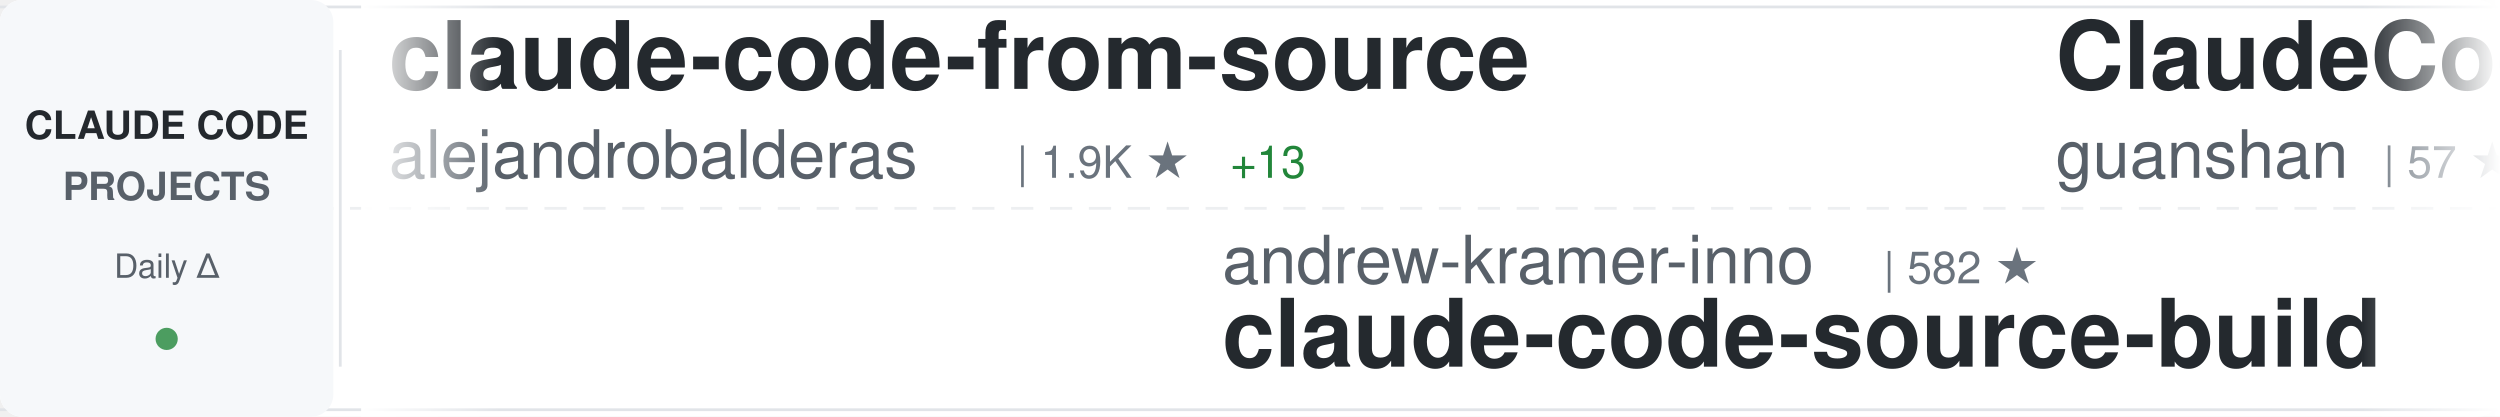
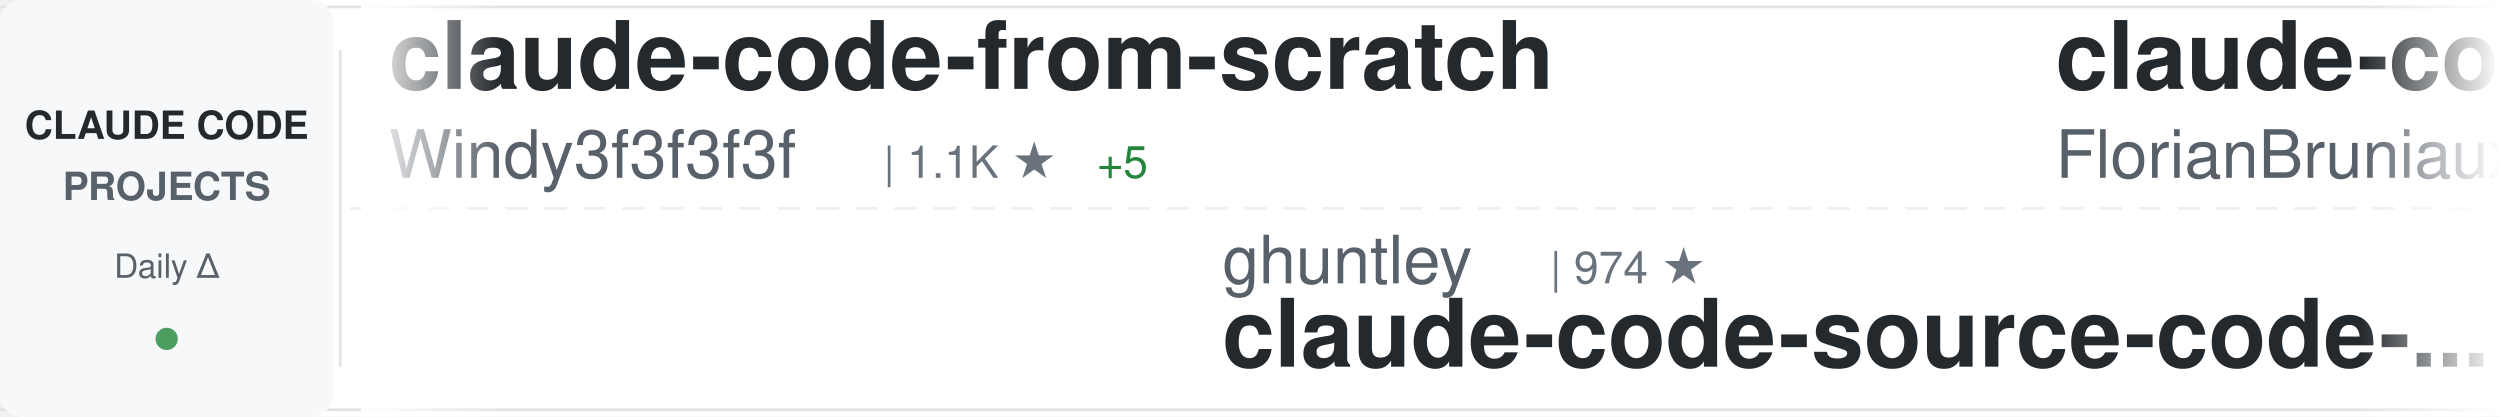
<svg xmlns="http://www.w3.org/2000/svg" width="900" height="150">
  <defs>
    <linearGradient id="awesomeLeftFade" x1="0%" y1="0%" x2="100%" y2="0%">
      <stop offset="0%" style="stop-color:#ffffff;stop-opacity:1" />
      <stop offset="100%" style="stop-color:#ffffff;stop-opacity:0" />
    </linearGradient>
    <linearGradient id="awesomeRightFade" x1="0%" y1="0%" x2="100%" y2="0%">
      <stop offset="0%" style="stop-color:#ffffff;stop-opacity:0" />
      <stop offset="100%" style="stop-color:#ffffff;stop-opacity:1" />
    </linearGradient>
  </defs>
  <rect width="900" height="150" fill="#ffffff" rx="8" />
  <rect x="0" y="2" width="900" height="1" fill="#e1e4e8" />
  <rect x="0" y="147" width="900" height="1" fill="#e1e4e8" />
  <line x1="0" y1="75" x2="900" y2="75" stroke="#e1e4e8" stroke-width="1" stroke-dasharray="8 6" opacity="0.6" />
  <rect x="0" y="0" width="120" height="150" fill="#f6f8fa" rx="8" />
  <text x="60" y="50" font-family="-apple-system, BlinkMacSystemFont, 'Segoe UI', Helvetica, Arial, sans-serif" font-size="14" font-weight="600" fill="#24292e" text-anchor="middle">CLAUDE CODE</text>
  <text x="60" y="72" font-family="-apple-system, BlinkMacSystemFont, 'Segoe UI', Helvetica, Arial, sans-serif" font-size="14" font-weight="600" fill="#586069" text-anchor="middle">PROJECTS</text>
  <text x="60" y="100" font-family="-apple-system, BlinkMacSystemFont, 'Segoe UI', Helvetica, Arial, sans-serif" font-size="12" font-weight="500" fill="#586069" text-anchor="middle">Daily Δ</text>
  <circle cx="60" cy="122" r="4" fill="#22863a" opacity="0.8" />
  <rect x="122" y="18" width="1" height="114" fill="#e1e4e8" />
  <clipPath id="awesomeTickerClip">
    <rect x="130" y="0" width="770" height="150" />
  </clipPath>
  <g clip-path="url(#awesomeTickerClip)">
    <g id="awesomeTickerItems">
      <animateTransform attributeName="transform" attributeType="XML" type="translate" from="0 0" to="-3000 0" dur="54s" repeatCount="indefinite" />
      <g transform="translate(0, 0)">
-         <text x="140" y="32" font-family="-apple-system, BlinkMacSystemFont, 'Segoe UI', Helvetica, Arial, sans-serif" font-size="34" font-weight="600" fill="#24292e">claude-code-from-source</text>
-         <text x="140" y="64" font-family="-apple-system, BlinkMacSystemFont, 'Segoe UI', Helvetica, Arial, sans-serif" font-size="24" font-weight="400" fill="#586069">alejandrobalderas</text>
-         <text x="366" y="64" font-family="-apple-system, BlinkMacSystemFont, 'Segoe UI', Helvetica, Arial, sans-serif" font-size="16" font-weight="500" fill="#6a737d">| 1.9K ★</text>
-         <text x="443" y="64" font-family="-apple-system, BlinkMacSystemFont, 'Segoe UI', Helvetica, Arial, sans-serif" font-size="16" font-weight="500" fill="#22863a"> +13</text>
+         <text x="140" y="32" font-family="-apple-system, BlinkMacSystemFont, 'Segoe UI', Helvetica, Arial, sans-serif" font-size="34" font-weight="600" fill="#24292e">claude-code-from-scratch</text>
+         <text x="140" y="64" font-family="-apple-system, BlinkMacSystemFont, 'Segoe UI', Helvetica, Arial, sans-serif" font-size="24" font-weight="400" fill="#586069">Windy3f3f3f3f</text>
+         <text x="318" y="64" font-family="-apple-system, BlinkMacSystemFont, 'Segoe UI', Helvetica, Arial, sans-serif" font-size="16" font-weight="500" fill="#6a737d">| 1.1K ★</text>
+         <text x="395" y="64" font-family="-apple-system, BlinkMacSystemFont, 'Segoe UI', Helvetica, Arial, sans-serif" font-size="16" font-weight="500" fill="#22863a"> +5</text>
      </g>
      <g transform="translate(300, 0)">
-         <text x="140" y="102" font-family="-apple-system, BlinkMacSystemFont, 'Segoe UI', Helvetica, Arial, sans-serif" font-size="24" font-weight="400" fill="#586069">andrew-kramer-inno</text>
-         <text x="378" y="102" font-family="-apple-system, BlinkMacSystemFont, 'Segoe UI', Helvetica, Arial, sans-serif" font-size="16" font-weight="500" fill="#6a737d">| 582 ★</text>
-         <text x="140" y="132" font-family="-apple-system, BlinkMacSystemFont, 'Segoe UI', Helvetica, Arial, sans-serif" font-size="34" font-weight="600" fill="#24292e">claude-code-source-build</text>
-       </g>
-       <g transform="translate(600, 0)">
-         <text x="140" y="32" font-family="-apple-system, BlinkMacSystemFont, 'Segoe UI', Helvetica, Arial, sans-serif" font-size="34" font-weight="600" fill="#24292e">ClaudeCode</text>
-         <text x="140" y="64" font-family="-apple-system, BlinkMacSystemFont, 'Segoe UI', Helvetica, Arial, sans-serif" font-size="24" font-weight="400" fill="#586069">guanshan</text>
-         <text x="258" y="64" font-family="-apple-system, BlinkMacSystemFont, 'Segoe UI', Helvetica, Arial, sans-serif" font-size="16" font-weight="500" fill="#6a737d">| 57 ★</text>
-       </g>
-       <g transform="translate(900, 0)">
        <text x="140" y="102" font-family="-apple-system, BlinkMacSystemFont, 'Segoe UI', Helvetica, Arial, sans-serif" font-size="24" font-weight="400" fill="#586069">ghuntley</text>
        <text x="258" y="102" font-family="-apple-system, BlinkMacSystemFont, 'Segoe UI', Helvetica, Arial, sans-serif" font-size="16" font-weight="500" fill="#6a737d">| 974 ★</text>
        <text x="140" y="132" font-family="-apple-system, BlinkMacSystemFont, 'Segoe UI', Helvetica, Arial, sans-serif" font-size="34" font-weight="600" fill="#24292e">claude-code-source-code-...</text>
      </g>
+       <g transform="translate(600, 0)">
+         <text x="140" y="32" font-family="-apple-system, BlinkMacSystemFont, 'Segoe UI', Helvetica, Arial, sans-serif" font-size="34" font-weight="600" fill="#24292e">claude-code-ultimate-gui...</text>
+         <text x="140" y="64" font-family="-apple-system, BlinkMacSystemFont, 'Segoe UI', Helvetica, Arial, sans-serif" font-size="24" font-weight="400" fill="#586069">FlorianBruniaux</text>
+         <text x="342" y="64" font-family="-apple-system, BlinkMacSystemFont, 'Segoe UI', Helvetica, Arial, sans-serif" font-size="16" font-weight="500" fill="#6a737d">| 4.2K ★</text>
+         <text x="419" y="64" font-family="-apple-system, BlinkMacSystemFont, 'Segoe UI', Helvetica, Arial, sans-serif" font-size="16" font-weight="500" fill="#22863a"> +25</text>
+       </g>
+       <g transform="translate(900, 0)">
+         <text x="140" y="102" font-family="-apple-system, BlinkMacSystemFont, 'Segoe UI', Helvetica, Arial, sans-serif" font-size="24" font-weight="400" fill="#586069">Piebald-AI</text>
+         <text x="282" y="102" font-family="-apple-system, BlinkMacSystemFont, 'Segoe UI', Helvetica, Arial, sans-serif" font-size="16" font-weight="500" fill="#6a737d">| 9.9K ★</text>
+         <text x="359" y="102" font-family="-apple-system, BlinkMacSystemFont, 'Segoe UI', Helvetica, Arial, sans-serif" font-size="16" font-weight="500" fill="#22863a"> +28</text>
+         <text x="140" y="132" font-family="-apple-system, BlinkMacSystemFont, 'Segoe UI', Helvetica, Arial, sans-serif" font-size="34" font-weight="600" fill="#24292e">claude-code-system-promp...</text>
+       </g>
      <g transform="translate(1200, 0)">
-         <text x="140" y="32" font-family="-apple-system, BlinkMacSystemFont, 'Segoe UI', Helvetica, Arial, sans-serif" font-size="34" font-weight="600" fill="#24292e">andrej-karpathy-skills</text>
-         <text x="140" y="64" font-family="-apple-system, BlinkMacSystemFont, 'Segoe UI', Helvetica, Arial, sans-serif" font-size="24" font-weight="400" fill="#586069">forrestchang</text>
-         <text x="306" y="64" font-family="-apple-system, BlinkMacSystemFont, 'Segoe UI', Helvetica, Arial, sans-serif" font-size="16" font-weight="500" fill="#6a737d">| 111.3K ★</text>
-         <text x="401" y="64" font-family="-apple-system, BlinkMacSystemFont, 'Segoe UI', Helvetica, Arial, sans-serif" font-size="16" font-weight="500" fill="#22863a"> +2.8K</text>
+         <text x="140" y="32" font-family="-apple-system, BlinkMacSystemFont, 'Segoe UI', Helvetica, Arial, sans-serif" font-size="34" font-weight="600" fill="#24292e">learn-claude-code</text>
+         <text x="140" y="64" font-family="-apple-system, BlinkMacSystemFont, 'Segoe UI', Helvetica, Arial, sans-serif" font-size="24" font-weight="400" fill="#586069">shareAI-lab</text>
+         <text x="294" y="64" font-family="-apple-system, BlinkMacSystemFont, 'Segoe UI', Helvetica, Arial, sans-serif" font-size="16" font-weight="500" fill="#6a737d">| 58.1K ★</text>
+         <text x="380" y="64" font-family="-apple-system, BlinkMacSystemFont, 'Segoe UI', Helvetica, Arial, sans-serif" font-size="16" font-weight="500" fill="#22863a"> +127</text>
      </g>
      <g transform="translate(1500, 0)">
-         <text x="140" y="102" font-family="-apple-system, BlinkMacSystemFont, 'Segoe UI', Helvetica, Arial, sans-serif" font-size="24" font-weight="400" fill="#586069">diet103</text>
-         <text x="246" y="102" font-family="-apple-system, BlinkMacSystemFont, 'Segoe UI', Helvetica, Arial, sans-serif" font-size="16" font-weight="500" fill="#6a737d">| 9.6K ★</text>
-         <text x="323" y="102" font-family="-apple-system, BlinkMacSystemFont, 'Segoe UI', Helvetica, Arial, sans-serif" font-size="16" font-weight="500" fill="#22863a"> +4</text>
-         <text x="140" y="132" font-family="-apple-system, BlinkMacSystemFont, 'Segoe UI', Helvetica, Arial, sans-serif" font-size="34" font-weight="600" fill="#24292e">claude-code-infrastructu...</text>
-       </g>
-       <g transform="translate(1800, 0)">
-         <text x="140" y="32" font-family="-apple-system, BlinkMacSystemFont, 'Segoe UI', Helvetica, Arial, sans-serif" font-size="34" font-weight="600" fill="#24292e">Claude-Code-x-OpenClaw-G...</text>
-         <text x="140" y="64" font-family="-apple-system, BlinkMacSystemFont, 'Segoe UI', Helvetica, Arial, sans-serif" font-size="24" font-weight="400" fill="#586069">KimYx0207</text>
-         <text x="270" y="64" font-family="-apple-system, BlinkMacSystemFont, 'Segoe UI', Helvetica, Arial, sans-serif" font-size="16" font-weight="500" fill="#6a737d">| 3.6K ★</text>
-         <text x="347" y="64" font-family="-apple-system, BlinkMacSystemFont, 'Segoe UI', Helvetica, Arial, sans-serif" font-size="16" font-weight="500" fill="#22863a"> +6</text>
-       </g>
-       <g transform="translate(2100, 0)">
        <text x="140" y="102" font-family="-apple-system, BlinkMacSystemFont, 'Segoe UI', Helvetica, Arial, sans-serif" font-size="24" font-weight="400" fill="#586069">luyao618</text>
        <text x="258" y="102" font-family="-apple-system, BlinkMacSystemFont, 'Segoe UI', Helvetica, Arial, sans-serif" font-size="16" font-weight="500" fill="#6a737d">| 1.3K ★</text>
        <text x="140" y="132" font-family="-apple-system, BlinkMacSystemFont, 'Segoe UI', Helvetica, Arial, sans-serif" font-size="34" font-weight="600" fill="#24292e">Claude-Code-Source-Study</text>
      </g>
+       <g transform="translate(1800, 0)">
+         <text x="140" y="32" font-family="-apple-system, BlinkMacSystemFont, 'Segoe UI', Helvetica, Arial, sans-serif" font-size="34" font-weight="600" fill="#24292e">claude-code-templates</text>
+         <text x="140" y="64" font-family="-apple-system, BlinkMacSystemFont, 'Segoe UI', Helvetica, Arial, sans-serif" font-size="24" font-weight="400" fill="#586069">davila7</text>
+         <text x="246" y="64" font-family="-apple-system, BlinkMacSystemFont, 'Segoe UI', Helvetica, Arial, sans-serif" font-size="16" font-weight="500" fill="#6a737d">| 26.7K ★</text>
+         <text x="332" y="64" font-family="-apple-system, BlinkMacSystemFont, 'Segoe UI', Helvetica, Arial, sans-serif" font-size="16" font-weight="500" fill="#22863a"> +53</text>
+       </g>
+       <g transform="translate(2100, 0)">
+         <text x="140" y="102" font-family="-apple-system, BlinkMacSystemFont, 'Segoe UI', Helvetica, Arial, sans-serif" font-size="24" font-weight="400" fill="#586069">Cranot</text>
+         <text x="234" y="102" font-family="-apple-system, BlinkMacSystemFont, 'Segoe UI', Helvetica, Arial, sans-serif" font-size="16" font-weight="500" fill="#6a737d">| 2.6K ★</text>
+         <text x="311" y="102" font-family="-apple-system, BlinkMacSystemFont, 'Segoe UI', Helvetica, Arial, sans-serif" font-size="16" font-weight="500" fill="#22863a"> +2</text>
+         <text x="140" y="132" font-family="-apple-system, BlinkMacSystemFont, 'Segoe UI', Helvetica, Arial, sans-serif" font-size="34" font-weight="600" fill="#24292e">claude-code-guide</text>
+       </g>
      <g transform="translate(2400, 0)">
-         <text x="140" y="32" font-family="-apple-system, BlinkMacSystemFont, 'Segoe UI', Helvetica, Arial, sans-serif" font-size="34" font-weight="600" fill="#24292e">ralph-claude-code</text>
-         <text x="140" y="64" font-family="-apple-system, BlinkMacSystemFont, 'Segoe UI', Helvetica, Arial, sans-serif" font-size="24" font-weight="400" fill="#586069">frankbria</text>
-         <text x="270" y="64" font-family="-apple-system, BlinkMacSystemFont, 'Segoe UI', Helvetica, Arial, sans-serif" font-size="16" font-weight="500" fill="#6a737d">| 9.0K ★</text>
-         <text x="347" y="64" font-family="-apple-system, BlinkMacSystemFont, 'Segoe UI', Helvetica, Arial, sans-serif" font-size="16" font-weight="500" fill="#22863a"> +15</text>
+         <text x="140" y="32" font-family="-apple-system, BlinkMacSystemFont, 'Segoe UI', Helvetica, Arial, sans-serif" font-size="34" font-weight="600" fill="#24292e">claudecodeui</text>
+         <text x="140" y="64" font-family="-apple-system, BlinkMacSystemFont, 'Segoe UI', Helvetica, Arial, sans-serif" font-size="24" font-weight="400" fill="#586069">siteboon</text>
+         <text x="258" y="64" font-family="-apple-system, BlinkMacSystemFont, 'Segoe UI', Helvetica, Arial, sans-serif" font-size="16" font-weight="500" fill="#6a737d">| 10.5K ★</text>
+         <text x="344" y="64" font-family="-apple-system, BlinkMacSystemFont, 'Segoe UI', Helvetica, Arial, sans-serif" font-size="16" font-weight="500" fill="#22863a"> +33</text>
      </g>
      <g transform="translate(2700, 0)">
-         <text x="140" y="102" font-family="-apple-system, BlinkMacSystemFont, 'Segoe UI', Helvetica, Arial, sans-serif" font-size="24" font-weight="400" fill="#586069">feiskyer</text>
-         <text x="258" y="102" font-family="-apple-system, BlinkMacSystemFont, 'Segoe UI', Helvetica, Arial, sans-serif" font-size="16" font-weight="500" fill="#6a737d">| 1.5K ★</text>
-         <text x="140" y="132" font-family="-apple-system, BlinkMacSystemFont, 'Segoe UI', Helvetica, Arial, sans-serif" font-size="34" font-weight="600" fill="#24292e">claude-code-settings</text>
+         <text x="140" y="102" font-family="-apple-system, BlinkMacSystemFont, 'Segoe UI', Helvetica, Arial, sans-serif" font-size="24" font-weight="400" fill="#586069">centminmod</text>
+         <text x="282" y="102" font-family="-apple-system, BlinkMacSystemFont, 'Segoe UI', Helvetica, Arial, sans-serif" font-size="16" font-weight="500" fill="#6a737d">| 2.3K ★</text>
+         <text x="359" y="102" font-family="-apple-system, BlinkMacSystemFont, 'Segoe UI', Helvetica, Arial, sans-serif" font-size="16" font-weight="500" fill="#22863a"> +1</text>
+         <text x="140" y="132" font-family="-apple-system, BlinkMacSystemFont, 'Segoe UI', Helvetica, Arial, sans-serif" font-size="34" font-weight="600" fill="#24292e">my-claude-code-setup</text>
      </g>
      <g transform="translate(3000, 0)">
-         <text x="140" y="32" font-family="-apple-system, BlinkMacSystemFont, 'Segoe UI', Helvetica, Arial, sans-serif" font-size="34" font-weight="600" fill="#24292e">claude-code-from-source</text>
-         <text x="140" y="64" font-family="-apple-system, BlinkMacSystemFont, 'Segoe UI', Helvetica, Arial, sans-serif" font-size="24" font-weight="400" fill="#586069">alejandrobalderas</text>
-         <text x="366" y="64" font-family="-apple-system, BlinkMacSystemFont, 'Segoe UI', Helvetica, Arial, sans-serif" font-size="16" font-weight="500" fill="#6a737d">| 1.9K ★</text>
-         <text x="443" y="64" font-family="-apple-system, BlinkMacSystemFont, 'Segoe UI', Helvetica, Arial, sans-serif" font-size="16" font-weight="500" fill="#22863a"> +13</text>
+         <text x="140" y="32" font-family="-apple-system, BlinkMacSystemFont, 'Segoe UI', Helvetica, Arial, sans-serif" font-size="34" font-weight="600" fill="#24292e">claude-code-from-scratch</text>
+         <text x="140" y="64" font-family="-apple-system, BlinkMacSystemFont, 'Segoe UI', Helvetica, Arial, sans-serif" font-size="24" font-weight="400" fill="#586069">Windy3f3f3f3f</text>
+         <text x="318" y="64" font-family="-apple-system, BlinkMacSystemFont, 'Segoe UI', Helvetica, Arial, sans-serif" font-size="16" font-weight="500" fill="#6a737d">| 1.1K ★</text>
+         <text x="395" y="64" font-family="-apple-system, BlinkMacSystemFont, 'Segoe UI', Helvetica, Arial, sans-serif" font-size="16" font-weight="500" fill="#22863a"> +5</text>
      </g>
      <g transform="translate(3300, 0)">
-         <text x="140" y="102" font-family="-apple-system, BlinkMacSystemFont, 'Segoe UI', Helvetica, Arial, sans-serif" font-size="24" font-weight="400" fill="#586069">andrew-kramer-inno</text>
-         <text x="378" y="102" font-family="-apple-system, BlinkMacSystemFont, 'Segoe UI', Helvetica, Arial, sans-serif" font-size="16" font-weight="500" fill="#6a737d">| 582 ★</text>
-         <text x="140" y="132" font-family="-apple-system, BlinkMacSystemFont, 'Segoe UI', Helvetica, Arial, sans-serif" font-size="34" font-weight="600" fill="#24292e">claude-code-source-build</text>
-       </g>
-       <g transform="translate(3600, 0)">
-         <text x="140" y="32" font-family="-apple-system, BlinkMacSystemFont, 'Segoe UI', Helvetica, Arial, sans-serif" font-size="34" font-weight="600" fill="#24292e">ClaudeCode</text>
-         <text x="140" y="64" font-family="-apple-system, BlinkMacSystemFont, 'Segoe UI', Helvetica, Arial, sans-serif" font-size="24" font-weight="400" fill="#586069">guanshan</text>
-         <text x="258" y="64" font-family="-apple-system, BlinkMacSystemFont, 'Segoe UI', Helvetica, Arial, sans-serif" font-size="16" font-weight="500" fill="#6a737d">| 57 ★</text>
-       </g>
-       <g transform="translate(3900, 0)">
        <text x="140" y="102" font-family="-apple-system, BlinkMacSystemFont, 'Segoe UI', Helvetica, Arial, sans-serif" font-size="24" font-weight="400" fill="#586069">ghuntley</text>
        <text x="258" y="102" font-family="-apple-system, BlinkMacSystemFont, 'Segoe UI', Helvetica, Arial, sans-serif" font-size="16" font-weight="500" fill="#6a737d">| 974 ★</text>
        <text x="140" y="132" font-family="-apple-system, BlinkMacSystemFont, 'Segoe UI', Helvetica, Arial, sans-serif" font-size="34" font-weight="600" fill="#24292e">claude-code-source-code-...</text>
+       </g>
+       <g transform="translate(3600, 0)">
+         <text x="140" y="32" font-family="-apple-system, BlinkMacSystemFont, 'Segoe UI', Helvetica, Arial, sans-serif" font-size="34" font-weight="600" fill="#24292e">claude-code-ultimate-gui...</text>
+         <text x="140" y="64" font-family="-apple-system, BlinkMacSystemFont, 'Segoe UI', Helvetica, Arial, sans-serif" font-size="24" font-weight="400" fill="#586069">FlorianBruniaux</text>
+         <text x="342" y="64" font-family="-apple-system, BlinkMacSystemFont, 'Segoe UI', Helvetica, Arial, sans-serif" font-size="16" font-weight="500" fill="#6a737d">| 4.2K ★</text>
+         <text x="419" y="64" font-family="-apple-system, BlinkMacSystemFont, 'Segoe UI', Helvetica, Arial, sans-serif" font-size="16" font-weight="500" fill="#22863a"> +25</text>
+       </g>
+       <g transform="translate(3900, 0)">
+         <text x="140" y="102" font-family="-apple-system, BlinkMacSystemFont, 'Segoe UI', Helvetica, Arial, sans-serif" font-size="24" font-weight="400" fill="#586069">Piebald-AI</text>
+         <text x="282" y="102" font-family="-apple-system, BlinkMacSystemFont, 'Segoe UI', Helvetica, Arial, sans-serif" font-size="16" font-weight="500" fill="#6a737d">| 9.9K ★</text>
+         <text x="359" y="102" font-family="-apple-system, BlinkMacSystemFont, 'Segoe UI', Helvetica, Arial, sans-serif" font-size="16" font-weight="500" fill="#22863a"> +28</text>
+         <text x="140" y="132" font-family="-apple-system, BlinkMacSystemFont, 'Segoe UI', Helvetica, Arial, sans-serif" font-size="34" font-weight="600" fill="#24292e">claude-code-system-promp...</text>
      </g>
    </g>
  </g>
  <rect x="130" y="0" width="50" height="150" fill="url(#awesomeLeftFade)" />
  <rect x="850" y="0" width="50" height="150" fill="url(#awesomeRightFade)" />
</svg>
